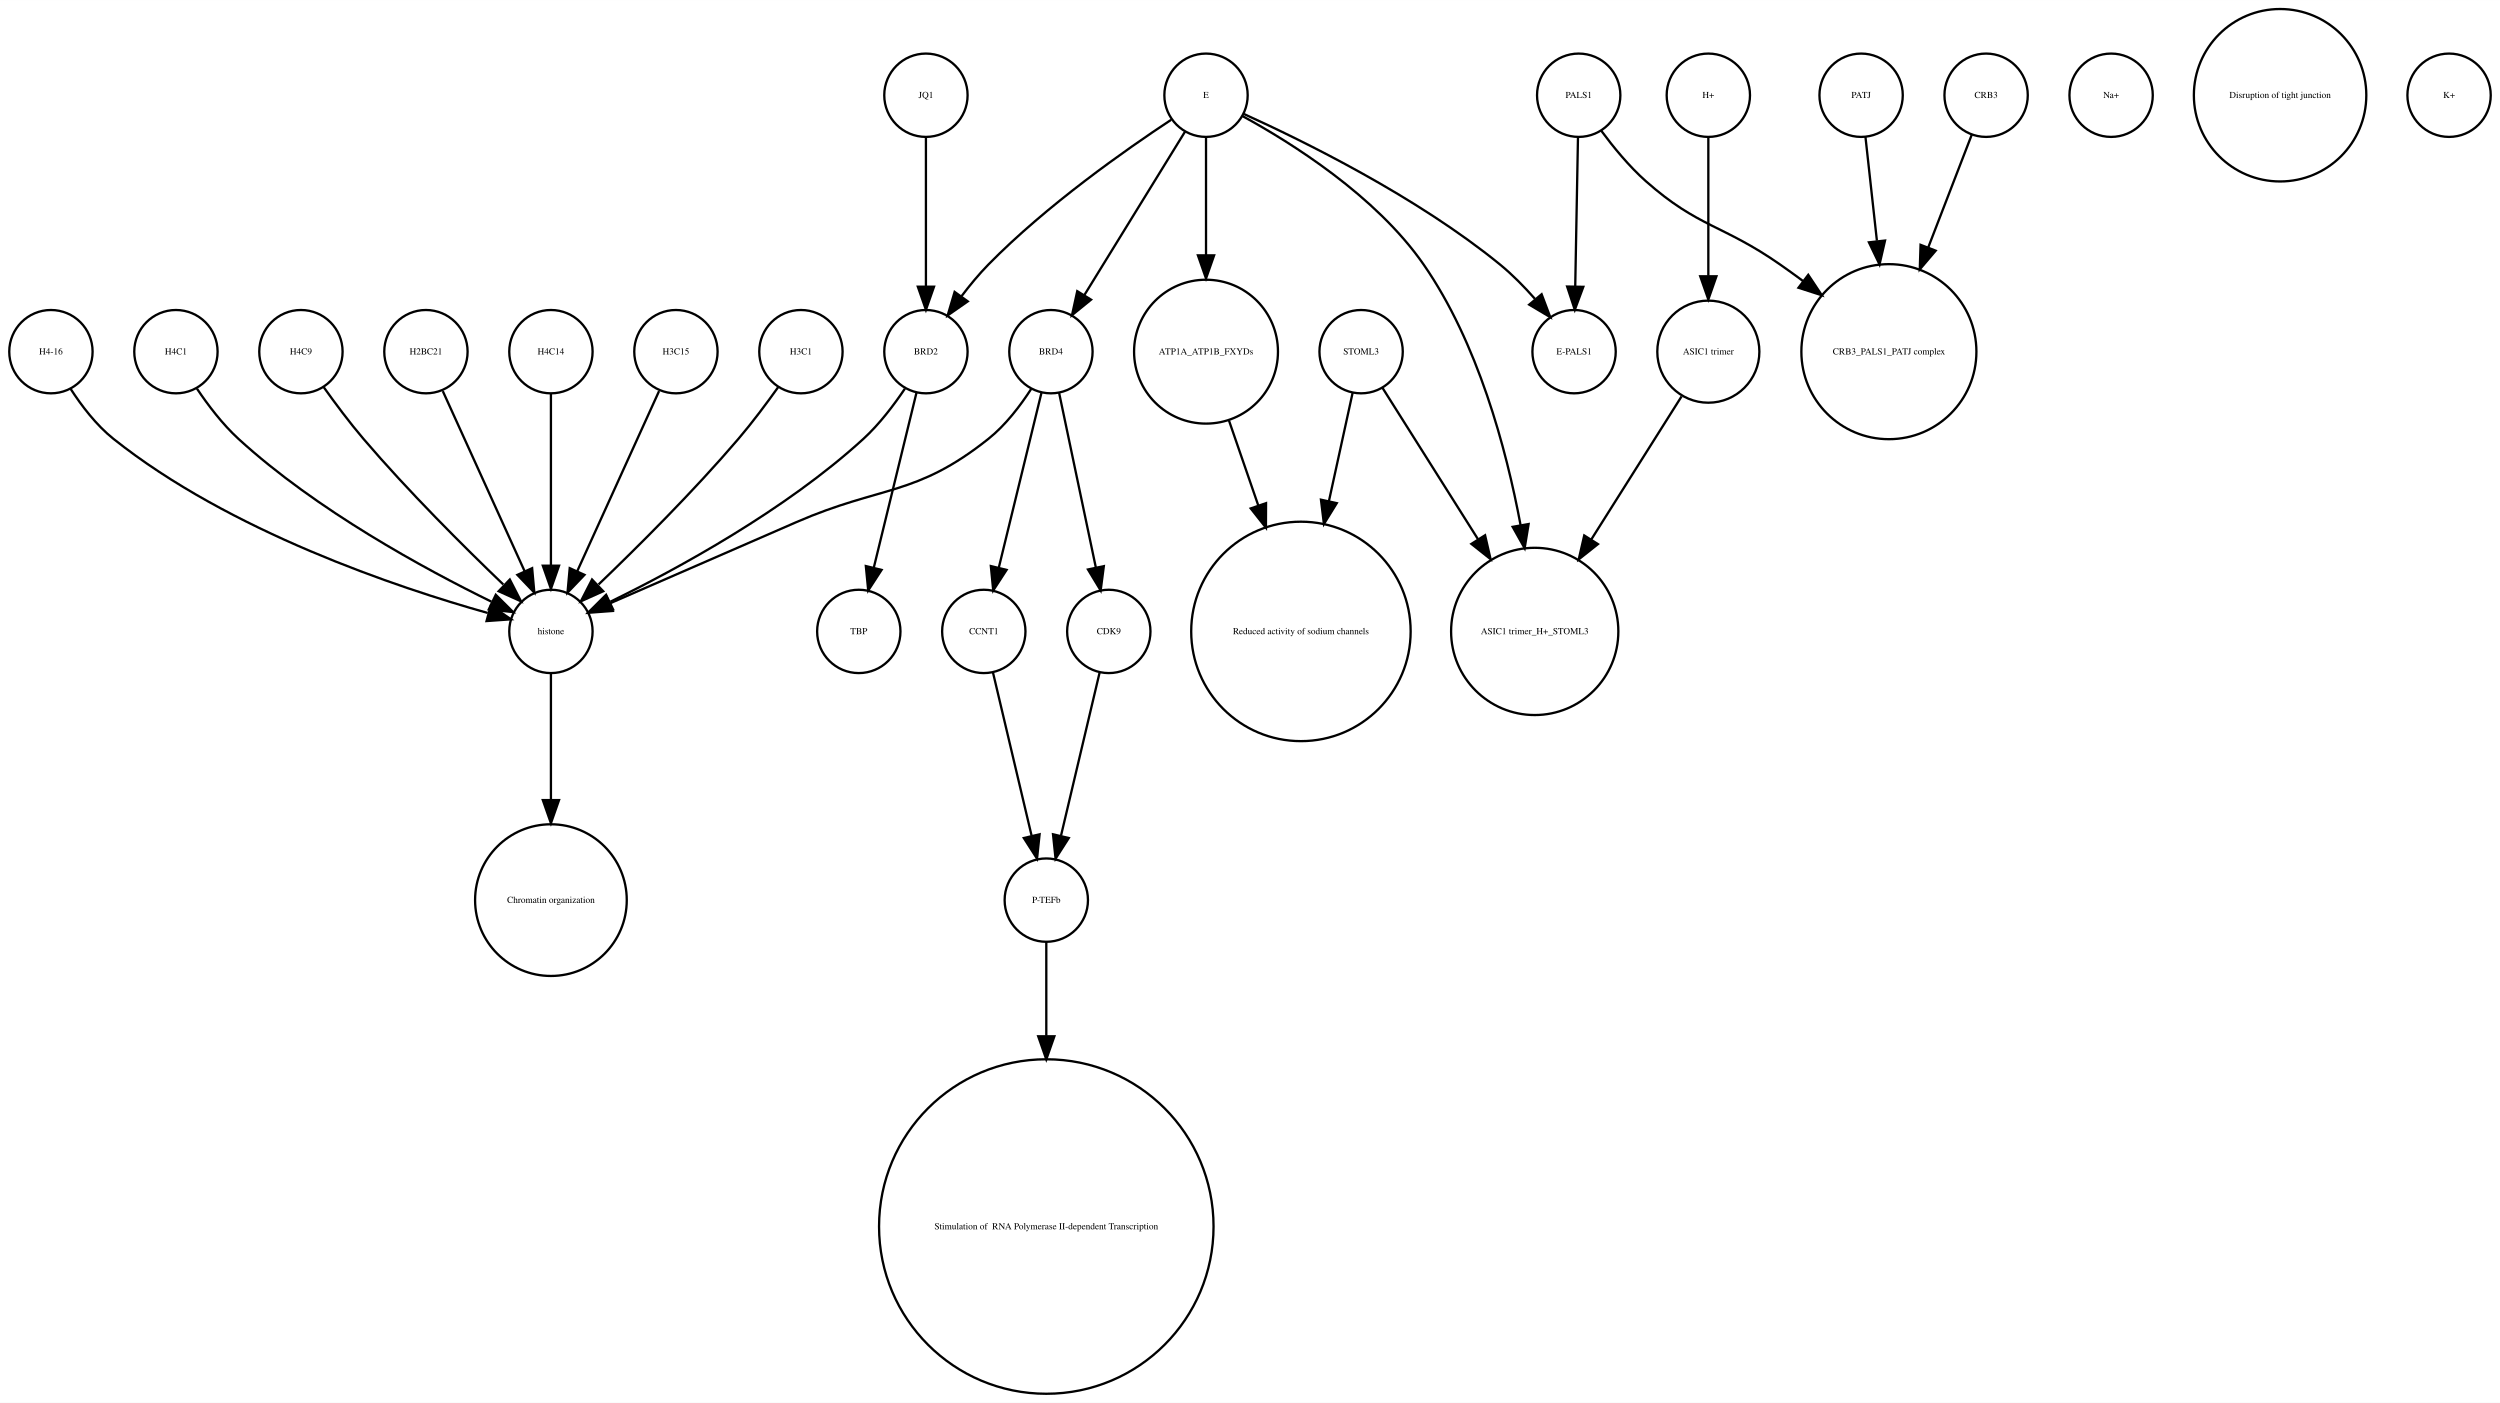
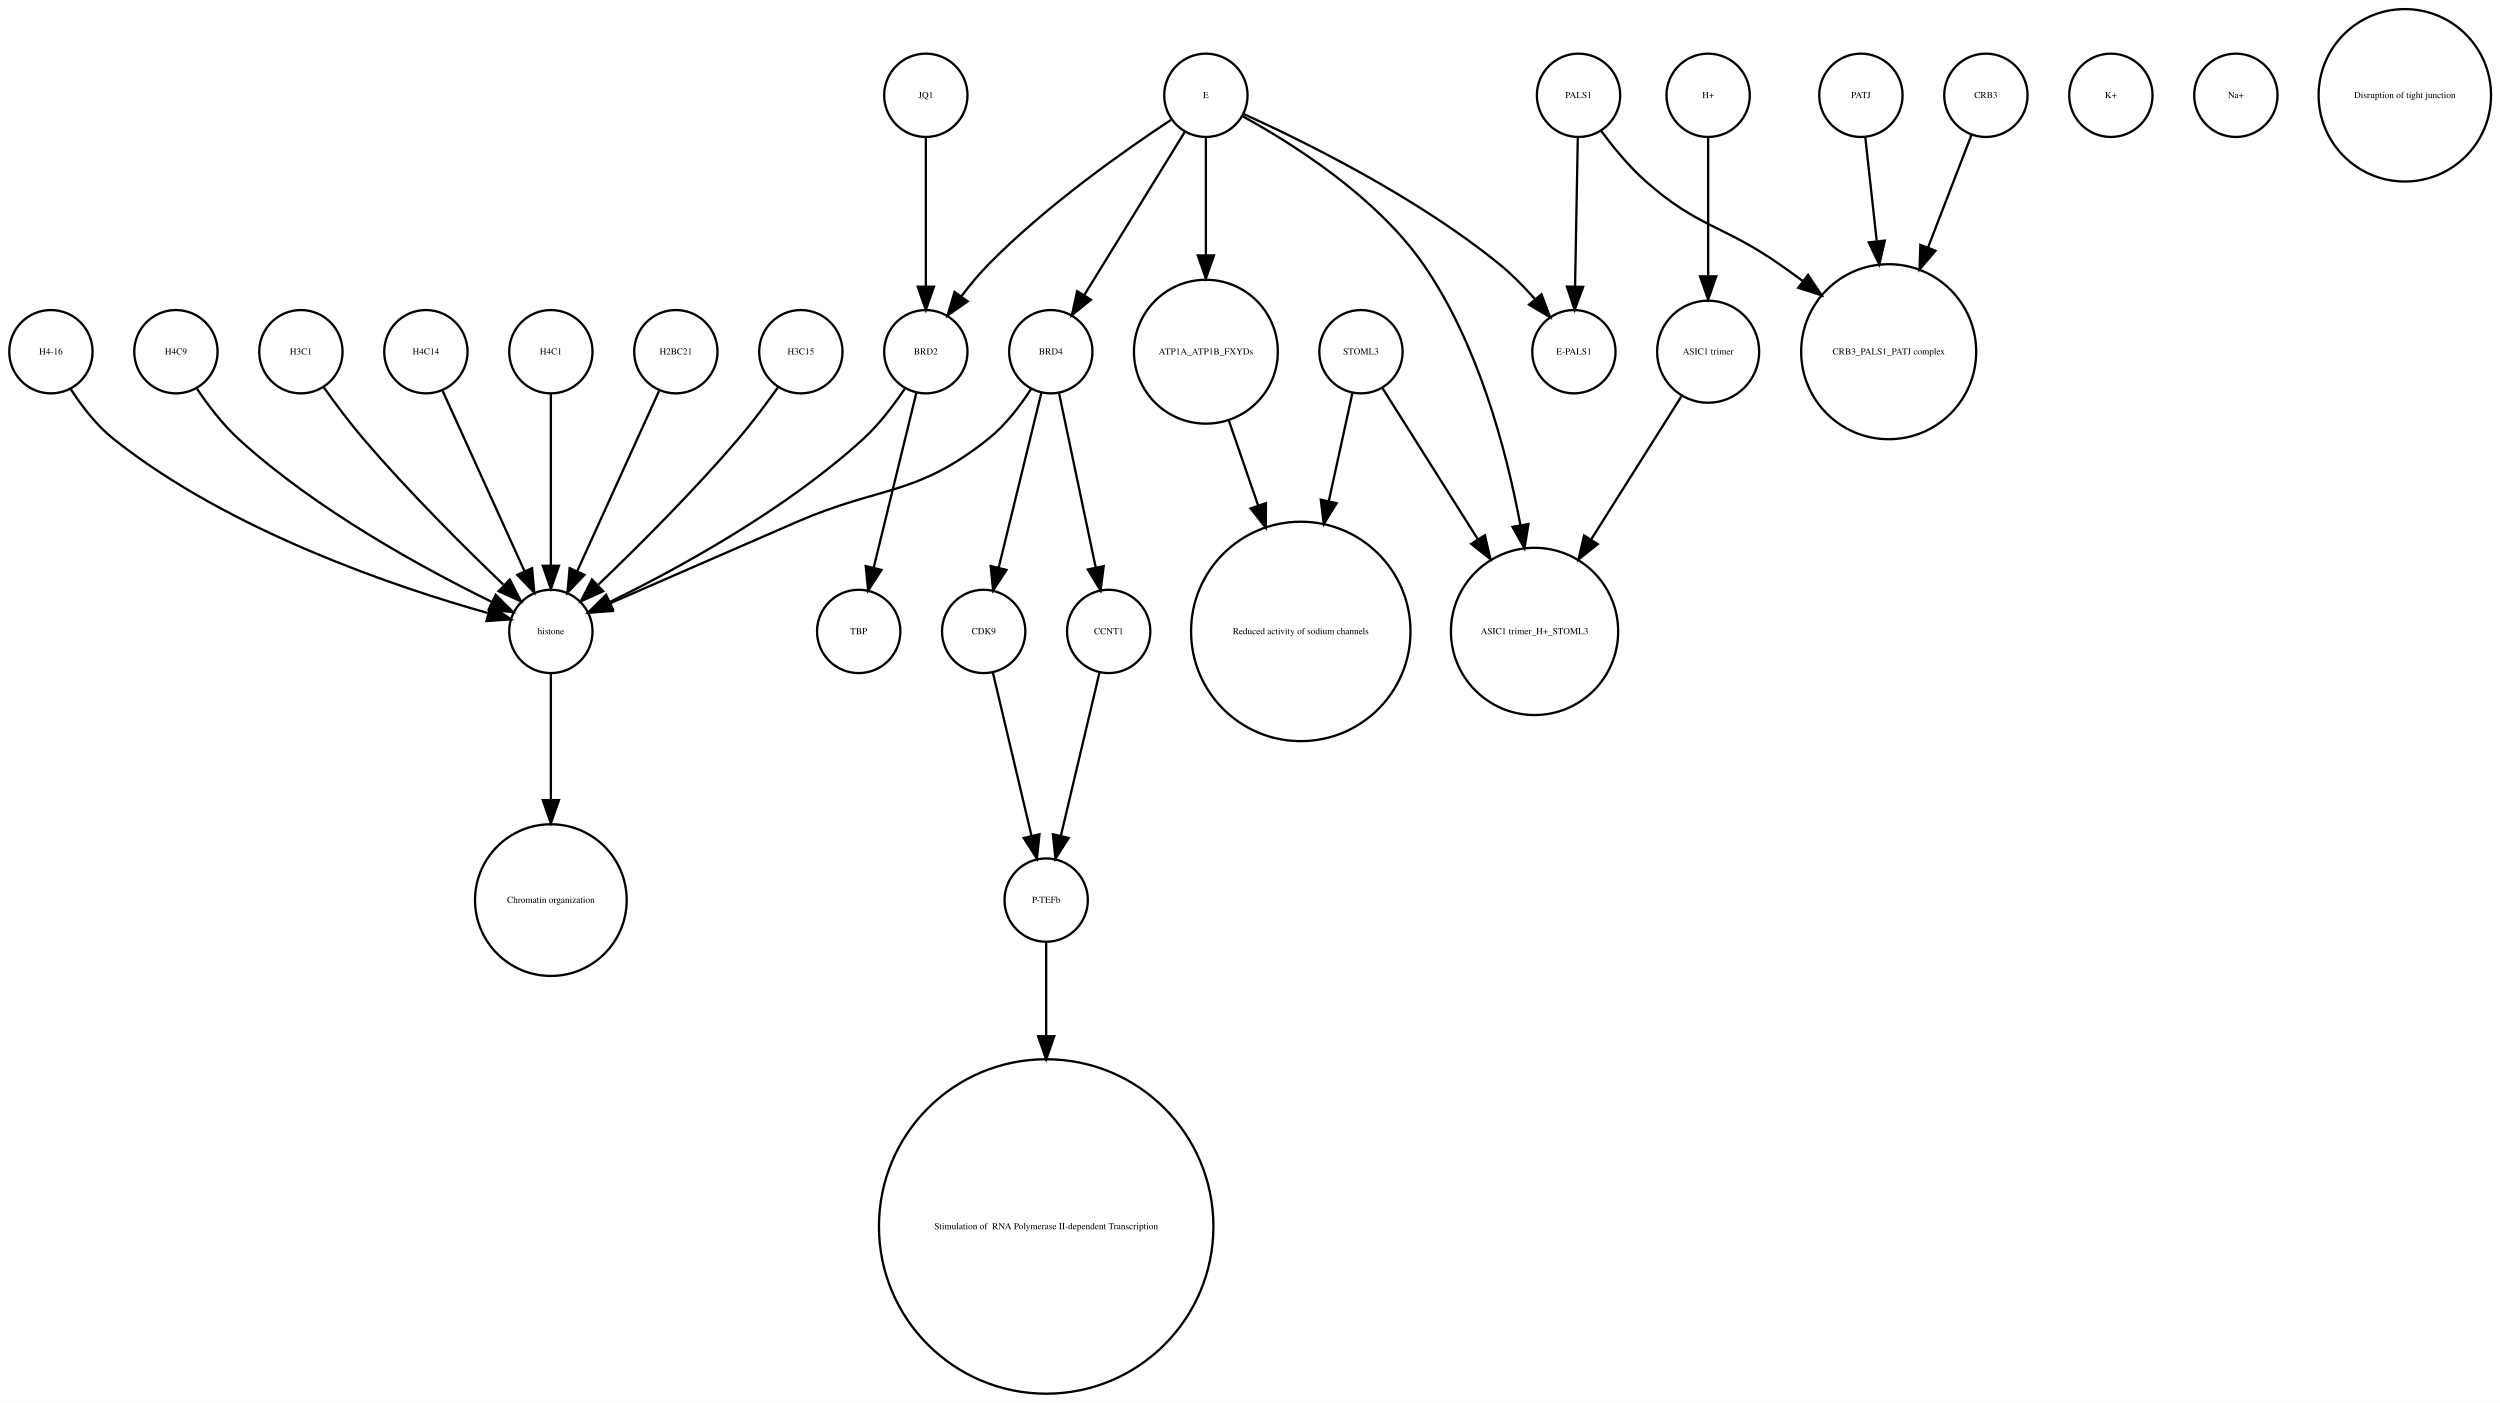
- <svg xmlns="http://www.w3.org/2000/svg" width="1080pt" height="606pt" viewBox="0.00 0.00 1080.00 605.96">
+ <svg xmlns="http://www.w3.org/2000/svg" width="1080pt" height="606pt" viewBox="0.00 0.00 1080.12 605.96">
  <g id="graph0" class="graph" transform="scale(1 1) rotate(0) translate(4 601.963)">
-     <polygon fill="white" stroke="none" points="-4,4 -4,-601.963 1076,-601.963 1076,4 -4,4" />
+     <polygon fill="white" stroke="none" points="-4,4 -4,-601.963 1076.12,-601.963 1076.12,4 -4,4" />
    <g id="node1" class="node">
-       <ellipse fill="none" stroke="black" cx="396" cy="-560.839" rx="18" ry="18" />
-       <text text-anchor="middle" x="396" y="-559.639" font-family="Times,serif" font-size="4.00">JQ1</text>
-     </g>
-     <g id="node18" class="node">
+       <ellipse fill="none" stroke="black" cx="234" cy="-329.21" rx="18" ry="18" />
+       <text text-anchor="middle" x="234" y="-328.01" font-family="Times,serif" font-size="4.00">histone</text>
+     </g>
+     <g id="node19" class="node">
+       <ellipse fill="none" stroke="black" cx="234" cy="-213.13" rx="32.761" ry="32.761" />
+       <text text-anchor="middle" x="234" y="-211.93" font-family="Times,serif" font-size="4.00">Chromatin organization</text>
+     </g>
+     <g id="edge1" class="edge">
+       <path fill="none" stroke="black" d="M234,-310.884C234,-296.474 234,-275.35 234,-256.514" />
+       <polygon fill="black" stroke="black" points="237.5,-256.342 234,-246.342 230.5,-256.342 237.5,-256.342" />
+     </g>
+     <g id="node2" class="node">
+       <ellipse fill="none" stroke="black" cx="676" cy="-450.063" rx="18" ry="18" />
+       <text text-anchor="middle" x="676" y="-448.863" font-family="Times,serif" font-size="4.00">E-PALS1</text>
+     </g>
+     <g id="node3" class="node">
+       <ellipse fill="none" stroke="black" cx="234" cy="-450.063" rx="18" ry="18" />
+       <text text-anchor="middle" x="234" y="-448.863" font-family="Times,serif" font-size="4.00">H4C1</text>
+     </g>
+     <g id="edge2" class="edge">
+       <path fill="none" stroke="black" d="M234,-432.034C234,-412.64 234,-380.675 234,-357.731" />
+       <polygon fill="black" stroke="black" points="237.5,-357.594 234,-347.594 230.5,-357.594 237.5,-357.594" />
+     </g>
+     <g id="node4" class="node">
+       <ellipse fill="none" stroke="black" cx="734" cy="-450.063" rx="22.05" ry="22.05" />
+       <text text-anchor="middle" x="734" y="-448.863" font-family="Times,serif" font-size="4.00">ASIC1 trimer</text>
+     </g>
+     <g id="node31" class="node">
+       <ellipse fill="none" stroke="black" cx="659" cy="-329.21" rx="36.125" ry="36.125" />
+       <text text-anchor="middle" x="659" y="-328.01" font-family="Times,serif" font-size="4.00">ASIC1 trimer_H+_STOML3</text>
+     </g>
+     <g id="edge3" class="edge">
+       <path fill="none" stroke="black" d="M722.446,-430.753C712.091,-414.344 696.56,-389.731 683.456,-368.965" />
+       <polygon fill="black" stroke="black" points="686.307,-366.925 678.01,-360.336 680.387,-370.661 686.307,-366.925" />
+     </g>
+     <g id="node5" class="node">
+       <ellipse fill="none" stroke="black" cx="584" cy="-450.063" rx="18" ry="18" />
+       <text text-anchor="middle" x="584" y="-448.863" font-family="Times,serif" font-size="4.00">STOML3</text>
+     </g>
+     <g id="node7" class="node">
+       <ellipse fill="none" stroke="black" cx="558" cy="-329.21" rx="47.4" ry="47.4" />
+       <text text-anchor="middle" x="558" y="-328.01" font-family="Times,serif" font-size="4.00">Reduced activity of sodium channels</text>
+     </g>
+     <g id="edge5" class="edge">
+       <path fill="none" stroke="black" d="M580.33,-432.286C577.639,-419.984 573.82,-402.526 570.1,-385.521" />
+       <polygon fill="black" stroke="black" points="573.486,-384.624 567.93,-375.603 566.648,-386.12 573.486,-384.624" />
+     </g>
+     <g id="edge4" class="edge">
+       <path fill="none" stroke="black" d="M593.196,-434.489C603.418,-418.291 620.346,-391.464 634.473,-369.077" />
+       <polygon fill="black" stroke="black" points="637.552,-370.757 639.929,-360.432 631.632,-367.021 637.552,-370.757" />
+     </g>
+     <g id="node6" class="node">
+       <ellipse fill="none" stroke="black" cx="812" cy="-450.063" rx="37.807" ry="37.807" />
+       <text text-anchor="middle" x="812" y="-448.863" font-family="Times,serif" font-size="4.00">CRB3_PALS1_PATJ complex</text>
+     </g>
+     <g id="node8" class="node">
+       <ellipse fill="none" stroke="black" cx="448" cy="-213.13" rx="18" ry="18" />
+       <text text-anchor="middle" x="448" y="-211.93" font-family="Times,serif" font-size="4.00">P-TEFb</text>
+     </g>
+     <g id="node26" class="node">
+       <ellipse fill="none" stroke="black" cx="448" cy="-72.125" rx="72.25" ry="72.25" />
+       <text text-anchor="middle" x="448" y="-70.925" font-family="Times,serif" font-size="4.00"> Stimulation of  RNA Polymerase II-dependent Transcription </text>
+     </g>
+     <g id="edge6" class="edge">
+       <path fill="none" stroke="black" d="M448,-195.085C448,-184.44 448,-169.87 448,-154.501" />
+       <polygon fill="black" stroke="black" points="451.5,-154.32 448,-144.32 444.5,-154.32 451.5,-154.32" />
+     </g>
+     <g id="node9" class="node">
+       <ellipse fill="none" stroke="black" cx="450" cy="-450.063" rx="18" ry="18" />
+       <text text-anchor="middle" x="450" y="-448.863" font-family="Times,serif" font-size="4.00">BRD4</text>
+     </g>
+     <g id="edge9" class="edge">
+       <path fill="none" stroke="black" d="M441.517,-434.023C436.815,-426.741 430.419,-418.318 423,-412.409 391.547,-387.359 376.875,-392.442 340,-376.409 312.505,-364.455 281.014,-350.725 259.548,-341.36" />
+       <polygon fill="black" stroke="black" points="260.724,-338.055 250.159,-337.263 257.924,-344.47 260.724,-338.055" />
+     </g>
+     <g id="node15" class="node">
+       <ellipse fill="none" stroke="black" cx="421" cy="-329.21" rx="18" ry="18" />
+       <text text-anchor="middle" x="421" y="-328.01" font-family="Times,serif" font-size="4.00">CDK9</text>
+     </g>
+     <g id="edge8" class="edge">
+       <path fill="none" stroke="black" d="M445.907,-432.286C441.114,-412.643 433.114,-379.859 427.477,-356.754" />
+       <polygon fill="black" stroke="black" points="430.843,-355.787 425.073,-346.901 424.043,-357.446 430.843,-355.787" />
+     </g>
+     <g id="node17" class="node">
+       <ellipse fill="none" stroke="black" cx="475" cy="-329.21" rx="18" ry="18" />
+       <text text-anchor="middle" x="475" y="-328.01" font-family="Times,serif" font-size="4.00">CCNT1</text>
+     </g>
+     <g id="edge7" class="edge">
+       <path fill="none" stroke="black" d="M453.529,-432.286C457.661,-412.643 464.557,-379.859 469.417,-356.754" />
+       <polygon fill="black" stroke="black" points="472.856,-357.408 471.489,-346.901 466.006,-355.967 472.856,-357.408" />
+     </g>
+     <g id="node10" class="node">
+       <ellipse fill="none" stroke="black" cx="734" cy="-560.839" rx="18" ry="18" />
+       <text text-anchor="middle" x="734" y="-559.639" font-family="Times,serif" font-size="4.00">H+</text>
+     </g>
+     <g id="edge10" class="edge">
+       <path fill="none" stroke="black" d="M734,-542.363C734,-526.35 734,-502.256 734,-482.839" />
+       <polygon fill="black" stroke="black" points="737.5,-482.615 734,-472.615 730.5,-482.615 737.5,-482.615" />
+     </g>
+     <g id="node11" class="node">
+       <ellipse fill="none" stroke="black" cx="288" cy="-450.063" rx="18" ry="18" />
+       <text text-anchor="middle" x="288" y="-448.863" font-family="Times,serif" font-size="4.00">H2BC21</text>
+     </g>
+     <g id="edge11" class="edge">
+       <path fill="none" stroke="black" d="M280.717,-433.034C271.649,-413.075 256.056,-378.754 245.399,-355.299" />
+       <polygon fill="black" stroke="black" points="248.49,-353.642 241.167,-345.985 242.117,-356.537 248.49,-353.642" />
+     </g>
+     <g id="node12" class="node">
+       <ellipse fill="none" stroke="black" cx="908" cy="-560.839" rx="18" ry="18" />
+       <text text-anchor="middle" x="908" y="-559.639" font-family="Times,serif" font-size="4.00">K+</text>
+     </g>
+     <g id="node13" class="node">
+       <ellipse fill="none" stroke="black" cx="517" cy="-450.063" rx="31.08" ry="31.08" />
+       <text text-anchor="middle" x="517" y="-448.863" font-family="Times,serif" font-size="4.00">ATP1A_ATP1B_FXYDs</text>
+     </g>
+     <g id="edge12" class="edge">
+       <path fill="none" stroke="black" d="M526.925,-420.292C530.74,-409.233 535.227,-396.224 539.588,-383.584" />
+       <polygon fill="black" stroke="black" points="542.932,-384.623 542.884,-374.029 536.314,-382.341 542.932,-384.623" />
+     </g>
+     <g id="node14" class="node">
+       <ellipse fill="none" stroke="black" cx="678" cy="-560.839" rx="18" ry="18" />
+       <text text-anchor="middle" x="678" y="-559.639" font-family="Times,serif" font-size="4.00">PALS1</text>
+     </g>
+     <g id="edge14" class="edge">
+       <path fill="none" stroke="black" d="M677.679,-542.363C677.36,-525.054 676.869,-498.303 676.499,-478.224" />
+       <polygon fill="black" stroke="black" points="679.997,-478.072 676.314,-468.138 672.998,-478.2 679.997,-478.072" />
+     </g>
+     <g id="edge13" class="edge">
+       <path fill="none" stroke="black" d="M687.741,-545.505C692.952,-538.453 699.776,-530.116 707,-523.716 729.711,-503.599 740.113,-505.07 765,-487.716 768.249,-485.451 771.578,-483.043 774.889,-480.586" />
+       <polygon fill="black" stroke="black" points="777.163,-483.255 783.03,-474.432 772.942,-477.671 777.163,-483.255" />
+     </g>
+     <g id="edge15" class="edge">
+       <path fill="none" stroke="black" d="M424.984,-311.377C429.371,-292.842 436.486,-262.781 441.645,-240.983" />
+       <polygon fill="black" stroke="black" points="445.102,-241.569 444,-231.032 438.291,-239.957 445.102,-241.569" />
+     </g>
+     <g id="node16" class="node">
+       <ellipse fill="none" stroke="black" cx="517" cy="-560.839" rx="18" ry="18" />
+       <text text-anchor="middle" x="517" y="-559.639" font-family="Times,serif" font-size="4.00">E</text>
+     </g>
+     <g id="edge17" class="edge">
+       <path fill="none" stroke="black" d="M533.324,-552.75C558.605,-541.309 608.059,-517.065 644,-487.716 649.324,-483.369 654.497,-478.081 659.077,-472.891" />
+       <polygon fill="black" stroke="black" points="661.98,-474.876 665.721,-464.964 656.615,-470.379 661.98,-474.876" />
+     </g>
+     <g id="edge20" class="edge">
+       <path fill="none" stroke="black" d="M507.964,-545.169C496.775,-527.004 477.58,-495.84 464.364,-474.383" />
+       <polygon fill="black" stroke="black" points="467.331,-472.527 459.107,-465.848 461.371,-476.198 467.331,-472.527" />
+     </g>
+     <g id="edge18" class="edge">
+       <path fill="none" stroke="black" d="M517,-542.363C517,-528.707 517,-509.175 517,-491.678" />
+       <polygon fill="black" stroke="black" points="520.5,-491.671 517,-481.671 513.5,-491.671 520.5,-491.671" />
+     </g>
+     <g id="edge16" class="edge">
+       <path fill="none" stroke="black" d="M532.76,-551.829C553.681,-540.402 590.377,-517.471 611,-487.716 634.391,-453.968 646.644,-408.504 652.895,-375.097" />
+       <polygon fill="black" stroke="black" points="656.36,-375.598 654.647,-365.143 649.466,-374.384 656.36,-375.598" />
+     </g>
+     <g id="node32" class="node">
      <ellipse fill="none" stroke="black" cx="396" cy="-450.063" rx="18" ry="18" />
      <text text-anchor="middle" x="396" y="-448.863" font-family="Times,serif" font-size="4.00">BRD2</text>
    </g>
-     <g id="edge1" class="edge">
-       <path fill="none" stroke="black" d="M396,-542.363C396,-525.054 396,-498.303 396,-478.224" />
-       <polygon fill="black" stroke="black" points="399.5,-478.138 396,-468.138 392.5,-478.138 399.5,-478.138" />
-     </g>
-     <g id="node2" class="node">
-       <ellipse fill="none" stroke="black" cx="517" cy="-450.063" rx="31.08" ry="31.08" />
-       <text text-anchor="middle" x="517" y="-448.863" font-family="Times,serif" font-size="4.00">ATP1A_ATP1B_FXYDs</text>
-     </g>
-     <g id="node16" class="node">
-       <ellipse fill="none" stroke="black" cx="558" cy="-329.21" rx="47.4" ry="47.4" />
-       <text text-anchor="middle" x="558" y="-328.01" font-family="Times,serif" font-size="4.00">Reduced activity of sodium channels</text>
-     </g>
-     <g id="edge2" class="edge">
-       <path fill="none" stroke="black" d="M526.925,-420.292C530.74,-409.233 535.227,-396.224 539.588,-383.584" />
-       <polygon fill="black" stroke="black" points="542.932,-384.623 542.884,-374.029 536.314,-382.341 542.932,-384.623" />
-     </g>
-     <g id="node3" class="node">
-       <ellipse fill="none" stroke="black" cx="234" cy="-213.13" rx="32.761" ry="32.761" />
-       <text text-anchor="middle" x="234" y="-211.93" font-family="Times,serif" font-size="4.00">Chromatin organization</text>
-     </g>
-     <g id="node4" class="node">
-       <ellipse fill="none" stroke="black" cx="517" cy="-560.839" rx="18" ry="18" />
-       <text text-anchor="middle" x="517" y="-559.639" font-family="Times,serif" font-size="4.00">E</text>
-     </g>
-     <g id="edge5" class="edge">
-       <path fill="none" stroke="black" d="M517,-542.363C517,-528.707 517,-509.175 517,-491.678" />
-       <polygon fill="black" stroke="black" points="520.5,-491.671 517,-481.671 513.5,-491.671 520.5,-491.671" />
-     </g>
-     <g id="node9" class="node">
-       <ellipse fill="none" stroke="black" cx="659" cy="-329.21" rx="36.125" ry="36.125" />
-       <text text-anchor="middle" x="659" y="-328.01" font-family="Times,serif" font-size="4.00">ASIC1 trimer_H+_STOML3</text>
-     </g>
-     <g id="edge3" class="edge">
-       <path fill="none" stroke="black" d="M532.76,-551.829C553.681,-540.402 590.377,-517.471 611,-487.716 634.391,-453.968 646.644,-408.504 652.895,-375.097" />
-       <polygon fill="black" stroke="black" points="656.36,-375.598 654.647,-365.143 649.466,-374.384 656.36,-375.598" />
-     </g>
-     <g id="node10" class="node">
-       <ellipse fill="none" stroke="black" cx="676" cy="-450.063" rx="18" ry="18" />
-       <text text-anchor="middle" x="676" y="-448.863" font-family="Times,serif" font-size="4.00">E-PALS1</text>
-     </g>
-     <g id="edge7" class="edge">
-       <path fill="none" stroke="black" d="M533.324,-552.75C558.605,-541.309 608.059,-517.065 644,-487.716 649.324,-483.369 654.497,-478.081 659.077,-472.891" />
-       <polygon fill="black" stroke="black" points="661.98,-474.876 665.721,-464.964 656.615,-470.379 661.98,-474.876" />
-     </g>
-     <g id="edge6" class="edge">
+     <g id="edge19" class="edge">
      <path fill="none" stroke="black" d="M501.958,-550.246C482.479,-537.406 448.059,-513.271 423,-487.716 418.919,-483.555 414.948,-478.749 411.363,-474.015" />
      <polygon fill="black" stroke="black" points="414.075,-471.791 405.386,-465.728 408.397,-475.886 414.075,-471.791" />
    </g>
-     <g id="node22" class="node">
-       <ellipse fill="none" stroke="black" cx="450" cy="-450.063" rx="18" ry="18" />
-       <text text-anchor="middle" x="450" y="-448.863" font-family="Times,serif" font-size="4.00">BRD4</text>
-     </g>
-     <g id="edge4" class="edge">
-       <path fill="none" stroke="black" d="M507.964,-545.169C496.775,-527.004 477.58,-495.84 464.364,-474.383" />
-       <polygon fill="black" stroke="black" points="467.331,-472.527 459.107,-465.848 461.371,-476.198 467.331,-472.527" />
-     </g>
-     <g id="node5" class="node">
-       <ellipse fill="none" stroke="black" cx="448" cy="-213.13" rx="18" ry="18" />
-       <text text-anchor="middle" x="448" y="-211.93" font-family="Times,serif" font-size="4.00">P-TEFb</text>
-     </g>
-     <g id="node21" class="node">
-       <ellipse fill="none" stroke="black" cx="448" cy="-72.125" rx="72.25" ry="72.25" />
-       <text text-anchor="middle" x="448" y="-70.925" font-family="Times,serif" font-size="4.00"> Stimulation of  RNA Polymerase II-dependent Transcription </text>
-     </g>
-     <g id="edge8" class="edge">
-       <path fill="none" stroke="black" d="M448,-195.085C448,-184.44 448,-169.87 448,-154.501" />
-       <polygon fill="black" stroke="black" points="451.5,-154.32 448,-144.32 444.5,-154.32 451.5,-154.32" />
-     </g>
-     <g id="node6" class="node">
-       <ellipse fill="none" stroke="black" cx="234" cy="-329.21" rx="18" ry="18" />
-       <text text-anchor="middle" x="234" y="-328.01" font-family="Times,serif" font-size="4.00">histone</text>
-     </g>
-     <g id="edge9" class="edge">
-       <path fill="none" stroke="black" d="M234,-310.884C234,-296.474 234,-275.35 234,-256.514" />
-       <polygon fill="black" stroke="black" points="237.5,-256.342 234,-246.342 230.5,-256.342 237.5,-256.342" />
-     </g>
-     <g id="node7" class="node">
-       <ellipse fill="none" stroke="black" cx="367" cy="-329.21" rx="18" ry="18" />
-       <text text-anchor="middle" x="367" y="-328.01" font-family="Times,serif" font-size="4.00">TBP</text>
-     </g>
-     <g id="node8" class="node">
-       <ellipse fill="none" stroke="black" cx="678" cy="-560.839" rx="18" ry="18" />
-       <text text-anchor="middle" x="678" y="-559.639" font-family="Times,serif" font-size="4.00">PALS1</text>
-     </g>
-     <g id="edge11" class="edge">
-       <path fill="none" stroke="black" d="M677.679,-542.363C677.36,-525.054 676.869,-498.303 676.499,-478.224" />
-       <polygon fill="black" stroke="black" points="679.997,-478.072 676.314,-468.138 672.998,-478.2 679.997,-478.072" />
-     </g>
-     <g id="node31" class="node">
-       <ellipse fill="none" stroke="black" cx="812" cy="-450.063" rx="37.807" ry="37.807" />
-       <text text-anchor="middle" x="812" y="-448.863" font-family="Times,serif" font-size="4.00">CRB3_PALS1_PATJ complex</text>
-     </g>
-     <g id="edge10" class="edge">
-       <path fill="none" stroke="black" d="M687.741,-545.505C692.952,-538.453 699.776,-530.116 707,-523.716 729.711,-503.599 740.113,-505.07 765,-487.716 768.249,-485.451 771.578,-483.043 774.889,-480.586" />
-       <polygon fill="black" stroke="black" points="777.163,-483.255 783.03,-474.432 772.942,-477.671 777.163,-483.255" />
-     </g>
-     <g id="node11" class="node">
-       <ellipse fill="none" stroke="black" cx="734" cy="-450.063" rx="22.05" ry="22.05" />
-       <text text-anchor="middle" x="734" y="-448.863" font-family="Times,serif" font-size="4.00">ASIC1 trimer</text>
-     </g>
-     <g id="edge12" class="edge">
-       <path fill="none" stroke="black" d="M722.446,-430.753C712.091,-414.344 696.56,-389.731 683.456,-368.965" />
-       <polygon fill="black" stroke="black" points="686.307,-366.925 678.01,-360.336 680.387,-370.661 686.307,-366.925" />
-     </g>
-     <g id="node12" class="node">
-       <ellipse fill="none" stroke="black" cx="908" cy="-560.839" rx="18" ry="18" />
-       <text text-anchor="middle" x="908" y="-559.639" font-family="Times,serif" font-size="4.00">Na+</text>
-     </g>
-     <g id="node13" class="node">
-       <ellipse fill="none" stroke="black" cx="421" cy="-329.21" rx="18" ry="18" />
-       <text text-anchor="middle" x="421" y="-328.01" font-family="Times,serif" font-size="4.00">CCNT1</text>
-     </g>
-     <g id="edge13" class="edge">
-       <path fill="none" stroke="black" d="M424.984,-311.377C429.371,-292.842 436.486,-262.781 441.645,-240.983" />
-       <polygon fill="black" stroke="black" points="445.102,-241.569 444,-231.032 438.291,-239.957 445.102,-241.569" />
-     </g>
-     <g id="node14" class="node">
-       <ellipse fill="none" stroke="black" cx="981" cy="-560.839" rx="37.247" ry="37.247" />
-       <text text-anchor="middle" x="981" y="-559.639" font-family="Times,serif" font-size="4.00">Disruption of tight junction</text>
-     </g>
-     <g id="node15" class="node">
-       <ellipse fill="none" stroke="black" cx="234" cy="-450.063" rx="18" ry="18" />
-       <text text-anchor="middle" x="234" y="-448.863" font-family="Times,serif" font-size="4.00">H4C14</text>
-     </g>
-     <g id="edge14" class="edge">
-       <path fill="none" stroke="black" d="M234,-432.034C234,-412.64 234,-380.675 234,-357.731" />
-       <polygon fill="black" stroke="black" points="237.5,-357.594 234,-347.594 230.5,-357.594 237.5,-357.594" />
-     </g>
-     <g id="node17" class="node">
+     <g id="edge21" class="edge">
+       <path fill="none" stroke="black" d="M471.016,-311.377C466.629,-292.842 459.514,-262.781 454.355,-240.983" />
+       <polygon fill="black" stroke="black" points="457.709,-239.957 452,-231.032 450.898,-241.569 457.709,-239.957" />
+     </g>
+     <g id="node18" class="node">
      <ellipse fill="none" stroke="black" cx="800" cy="-560.839" rx="18" ry="18" />
      <text text-anchor="middle" x="800" y="-559.639" font-family="Times,serif" font-size="4.00">PATJ</text>
    </g>
-     <g id="edge15" class="edge">
+     <g id="edge22" class="edge">
      <path fill="none" stroke="black" d="M801.875,-542.843C803.205,-530.785 805.06,-513.975 806.819,-498.031" />
      <polygon fill="black" stroke="black" points="810.336,-498.062 807.954,-487.738 803.379,-497.294 810.336,-498.062" />
    </g>
-     <g id="edge16" class="edge">
-       <path fill="none" stroke="black" d="M386.917,-434.084C382.152,-426.987 375.878,-418.708 369,-412.409 335.328,-381.576 288.399,-356.1 259.669,-342.042" />
-       <polygon fill="black" stroke="black" points="260.848,-338.725 250.318,-337.555 257.82,-345.037 260.848,-338.725" />
-     </g>
-     <g id="edge17" class="edge">
-       <path fill="none" stroke="black" d="M391.907,-432.286C387.114,-412.643 379.114,-379.859 373.477,-356.754" />
-       <polygon fill="black" stroke="black" points="376.843,-355.787 371.073,-346.901 370.043,-357.446 376.843,-355.787" />
-     </g>
-     <g id="node19" class="node">
-       <ellipse fill="none" stroke="black" cx="288" cy="-450.063" rx="18" ry="18" />
-       <text text-anchor="middle" x="288" y="-448.863" font-family="Times,serif" font-size="4.00">H3C15</text>
-     </g>
-     <g id="edge18" class="edge">
-       <path fill="none" stroke="black" d="M280.717,-433.034C271.649,-413.075 256.056,-378.754 245.399,-355.299" />
-       <polygon fill="black" stroke="black" points="248.49,-353.642 241.167,-345.985 242.117,-356.537 248.49,-353.642" />
-     </g>
    <g id="node20" class="node">
-       <ellipse fill="none" stroke="black" cx="854" cy="-560.839" rx="18" ry="18" />
-       <text text-anchor="middle" x="854" y="-559.639" font-family="Times,serif" font-size="4.00">CRB3</text>
-     </g>
-     <g id="edge19" class="edge">
-       <path fill="none" stroke="black" d="M847.803,-543.789C842.835,-530.924 835.62,-512.237 828.966,-495.004" />
-       <polygon fill="black" stroke="black" points="832.212,-493.693 825.345,-485.625 825.682,-496.215 832.212,-493.693" />
-     </g>
-     <g id="edge22" class="edge">
-       <path fill="none" stroke="black" d="M441.517,-434.023C436.815,-426.741 430.419,-418.318 423,-412.409 391.547,-387.359 376.875,-392.442 340,-376.409 312.505,-364.455 281.014,-350.725 259.548,-341.36" />
-       <polygon fill="black" stroke="black" points="260.724,-338.055 250.159,-337.263 257.924,-344.47 260.724,-338.055" />
-     </g>
-     <g id="edge21" class="edge">
-       <path fill="none" stroke="black" d="M445.907,-432.286C441.114,-412.643 433.114,-379.859 427.477,-356.754" />
-       <polygon fill="black" stroke="black" points="430.843,-355.787 425.073,-346.901 424.043,-357.446 430.843,-355.787" />
-     </g>
-     <g id="node25" class="node">
-       <ellipse fill="none" stroke="black" cx="475" cy="-329.21" rx="18" ry="18" />
-       <text text-anchor="middle" x="475" y="-328.01" font-family="Times,serif" font-size="4.00">CDK9</text>
-     </g>
-     <g id="edge20" class="edge">
-       <path fill="none" stroke="black" d="M453.529,-432.286C457.661,-412.643 464.557,-379.859 469.417,-356.754" />
-       <polygon fill="black" stroke="black" points="472.856,-357.408 471.489,-346.901 466.006,-355.967 472.856,-357.408" />
-     </g>
-     <g id="node23" class="node">
      <ellipse fill="none" stroke="black" cx="342" cy="-450.063" rx="18" ry="18" />
-       <text text-anchor="middle" x="342" y="-448.863" font-family="Times,serif" font-size="4.00">H3C1</text>
+       <text text-anchor="middle" x="342" y="-448.863" font-family="Times,serif" font-size="4.00">H3C15</text>
    </g>
    <g id="edge23" class="edge">
      <path fill="none" stroke="black" d="M332.199,-434.777C327.264,-427.845 321.054,-419.504 315,-412.409 295.664,-389.752 271.468,-365.688 254.578,-349.492" />
      <polygon fill="black" stroke="black" points="256.585,-346.571 246.927,-342.215 251.76,-351.643 256.585,-346.571" />
    </g>
-     <g id="node24" class="node">
+     <g id="node21" class="node">
      <ellipse fill="none" stroke="black" cx="18" cy="-450.063" rx="18" ry="18" />
      <text text-anchor="middle" x="18" y="-448.863" font-family="Times,serif" font-size="4.00">H4-16</text>
    </g>
    <g id="edge24" class="edge">
      <path fill="none" stroke="black" d="M26.485,-434.026C31.188,-426.745 37.584,-418.322 45,-412.409 95.124,-372.447 167.656,-348.16 206.684,-337.181" />
      <polygon fill="black" stroke="black" points="208.03,-340.442 216.757,-334.435 206.189,-333.688 208.03,-340.442" />
    </g>
+     <g id="node22" class="node">
+       <ellipse fill="none" stroke="black" cx="854" cy="-560.839" rx="18" ry="18" />
+       <text text-anchor="middle" x="854" y="-559.639" font-family="Times,serif" font-size="4.00">CRB3</text>
+     </g>
    <g id="edge25" class="edge">
-       <path fill="none" stroke="black" d="M471.016,-311.377C466.629,-292.842 459.514,-262.781 454.355,-240.983" />
-       <polygon fill="black" stroke="black" points="457.709,-239.957 452,-231.032 450.898,-241.569 457.709,-239.957" />
-     </g>
-     <g id="node26" class="node">
+       <path fill="none" stroke="black" d="M847.803,-543.789C842.835,-530.924 835.62,-512.237 828.966,-495.004" />
+       <polygon fill="black" stroke="black" points="832.212,-493.693 825.345,-485.625 825.682,-496.215 832.212,-493.693" />
+     </g>
+     <g id="node23" class="node">
+       <ellipse fill="none" stroke="black" cx="962" cy="-560.839" rx="18" ry="18" />
+       <text text-anchor="middle" x="962" y="-559.639" font-family="Times,serif" font-size="4.00">Na+</text>
+     </g>
+     <g id="node24" class="node">
      <ellipse fill="none" stroke="black" cx="72" cy="-450.063" rx="18" ry="18" />
-       <text text-anchor="middle" x="72" y="-448.863" font-family="Times,serif" font-size="4.00">H4C1</text>
+       <text text-anchor="middle" x="72" y="-448.863" font-family="Times,serif" font-size="4.00">H4C9</text>
    </g>
    <g id="edge26" class="edge">
      <path fill="none" stroke="black" d="M81.083,-434.084C85.848,-426.987 92.122,-418.708 99,-412.409 132.672,-381.576 179.601,-356.1 208.331,-342.042" />
      <polygon fill="black" stroke="black" points="210.18,-345.037 217.682,-337.555 207.152,-338.725 210.18,-345.037" />
    </g>
+     <g id="node25" class="node">
+       <ellipse fill="none" stroke="black" cx="1035" cy="-560.839" rx="37.247" ry="37.247" />
+       <text text-anchor="middle" x="1035" y="-559.639" font-family="Times,serif" font-size="4.00">Disruption of tight junction</text>
+     </g>
    <g id="node27" class="node">
-       <ellipse fill="none" stroke="black" cx="734" cy="-560.839" rx="18" ry="18" />
-       <text text-anchor="middle" x="734" y="-559.639" font-family="Times,serif" font-size="4.00">H+</text>
+       <ellipse fill="none" stroke="black" cx="126" cy="-450.063" rx="18" ry="18" />
+       <text text-anchor="middle" x="126" y="-448.863" font-family="Times,serif" font-size="4.00">H3C1</text>
    </g>
    <g id="edge27" class="edge">
-       <path fill="none" stroke="black" d="M734,-542.363C734,-526.35 734,-502.256 734,-482.839" />
-       <polygon fill="black" stroke="black" points="737.5,-482.615 734,-472.615 730.5,-482.615 737.5,-482.615" />
-     </g>
-     <g id="node28" class="node">
-       <ellipse fill="none" stroke="black" cx="1054" cy="-560.839" rx="18" ry="18" />
-       <text text-anchor="middle" x="1054" y="-559.639" font-family="Times,serif" font-size="4.00">K+</text>
-     </g>
-     <g id="node29" class="node">
-       <ellipse fill="none" stroke="black" cx="126" cy="-450.063" rx="18" ry="18" />
-       <text text-anchor="middle" x="126" y="-448.863" font-family="Times,serif" font-size="4.00">H4C9</text>
-     </g>
-     <g id="edge28" class="edge">
      <path fill="none" stroke="black" d="M135.801,-434.777C140.736,-427.845 146.946,-419.504 153,-412.409 172.336,-389.752 196.532,-365.688 213.422,-349.492" />
      <polygon fill="black" stroke="black" points="216.24,-351.643 221.073,-342.215 211.415,-346.571 216.24,-351.643" />
    </g>
+     <g id="node28" class="node">
+       <ellipse fill="none" stroke="black" cx="367" cy="-329.21" rx="18" ry="18" />
+       <text text-anchor="middle" x="367" y="-328.01" font-family="Times,serif" font-size="4.00">TBP</text>
+     </g>
+     <g id="node29" class="node">
+       <ellipse fill="none" stroke="black" cx="396" cy="-560.839" rx="18" ry="18" />
+       <text text-anchor="middle" x="396" y="-559.639" font-family="Times,serif" font-size="4.00">JQ1</text>
+     </g>
+     <g id="edge28" class="edge">
+       <path fill="none" stroke="black" d="M396,-542.363C396,-525.054 396,-498.303 396,-478.224" />
+       <polygon fill="black" stroke="black" points="399.5,-478.138 396,-468.138 392.5,-478.138 399.5,-478.138" />
+     </g>
    <g id="node30" class="node">
      <ellipse fill="none" stroke="black" cx="180" cy="-450.063" rx="18" ry="18" />
-       <text text-anchor="middle" x="180" y="-448.863" font-family="Times,serif" font-size="4.00">H2BC21</text>
+       <text text-anchor="middle" x="180" y="-448.863" font-family="Times,serif" font-size="4.00">H4C14</text>
    </g>
    <g id="edge29" class="edge">
      <path fill="none" stroke="black" d="M187.283,-433.034C196.351,-413.075 211.944,-378.754 222.601,-355.299" />
      <polygon fill="black" stroke="black" points="225.883,-356.537 226.833,-345.985 219.51,-353.642 225.883,-356.537" />
    </g>
-     <g id="node32" class="node">
-       <ellipse fill="none" stroke="black" cx="584" cy="-450.063" rx="18" ry="18" />
-       <text text-anchor="middle" x="584" y="-448.863" font-family="Times,serif" font-size="4.00">STOML3</text>
-     </g>
    <g id="edge31" class="edge">
-       <path fill="none" stroke="black" d="M593.196,-434.489C603.418,-418.291 620.346,-391.464 634.473,-369.077" />
-       <polygon fill="black" stroke="black" points="637.552,-370.757 639.929,-360.432 631.632,-367.021 637.552,-370.757" />
+       <path fill="none" stroke="black" d="M386.917,-434.084C382.152,-426.987 375.878,-418.708 369,-412.409 335.328,-381.576 288.399,-356.1 259.669,-342.042" />
+       <polygon fill="black" stroke="black" points="260.848,-338.725 250.318,-337.555 257.82,-345.037 260.848,-338.725" />
    </g>
    <g id="edge30" class="edge">
-       <path fill="none" stroke="black" d="M580.33,-432.286C577.639,-419.984 573.82,-402.526 570.1,-385.521" />
-       <polygon fill="black" stroke="black" points="573.486,-384.624 567.93,-375.603 566.648,-386.12 573.486,-384.624" />
+       <path fill="none" stroke="black" d="M391.907,-432.286C387.114,-412.643 379.114,-379.859 373.477,-356.754" />
+       <polygon fill="black" stroke="black" points="376.843,-355.787 371.073,-346.901 370.043,-357.446 376.843,-355.787" />
    </g>
  </g>
</svg>
